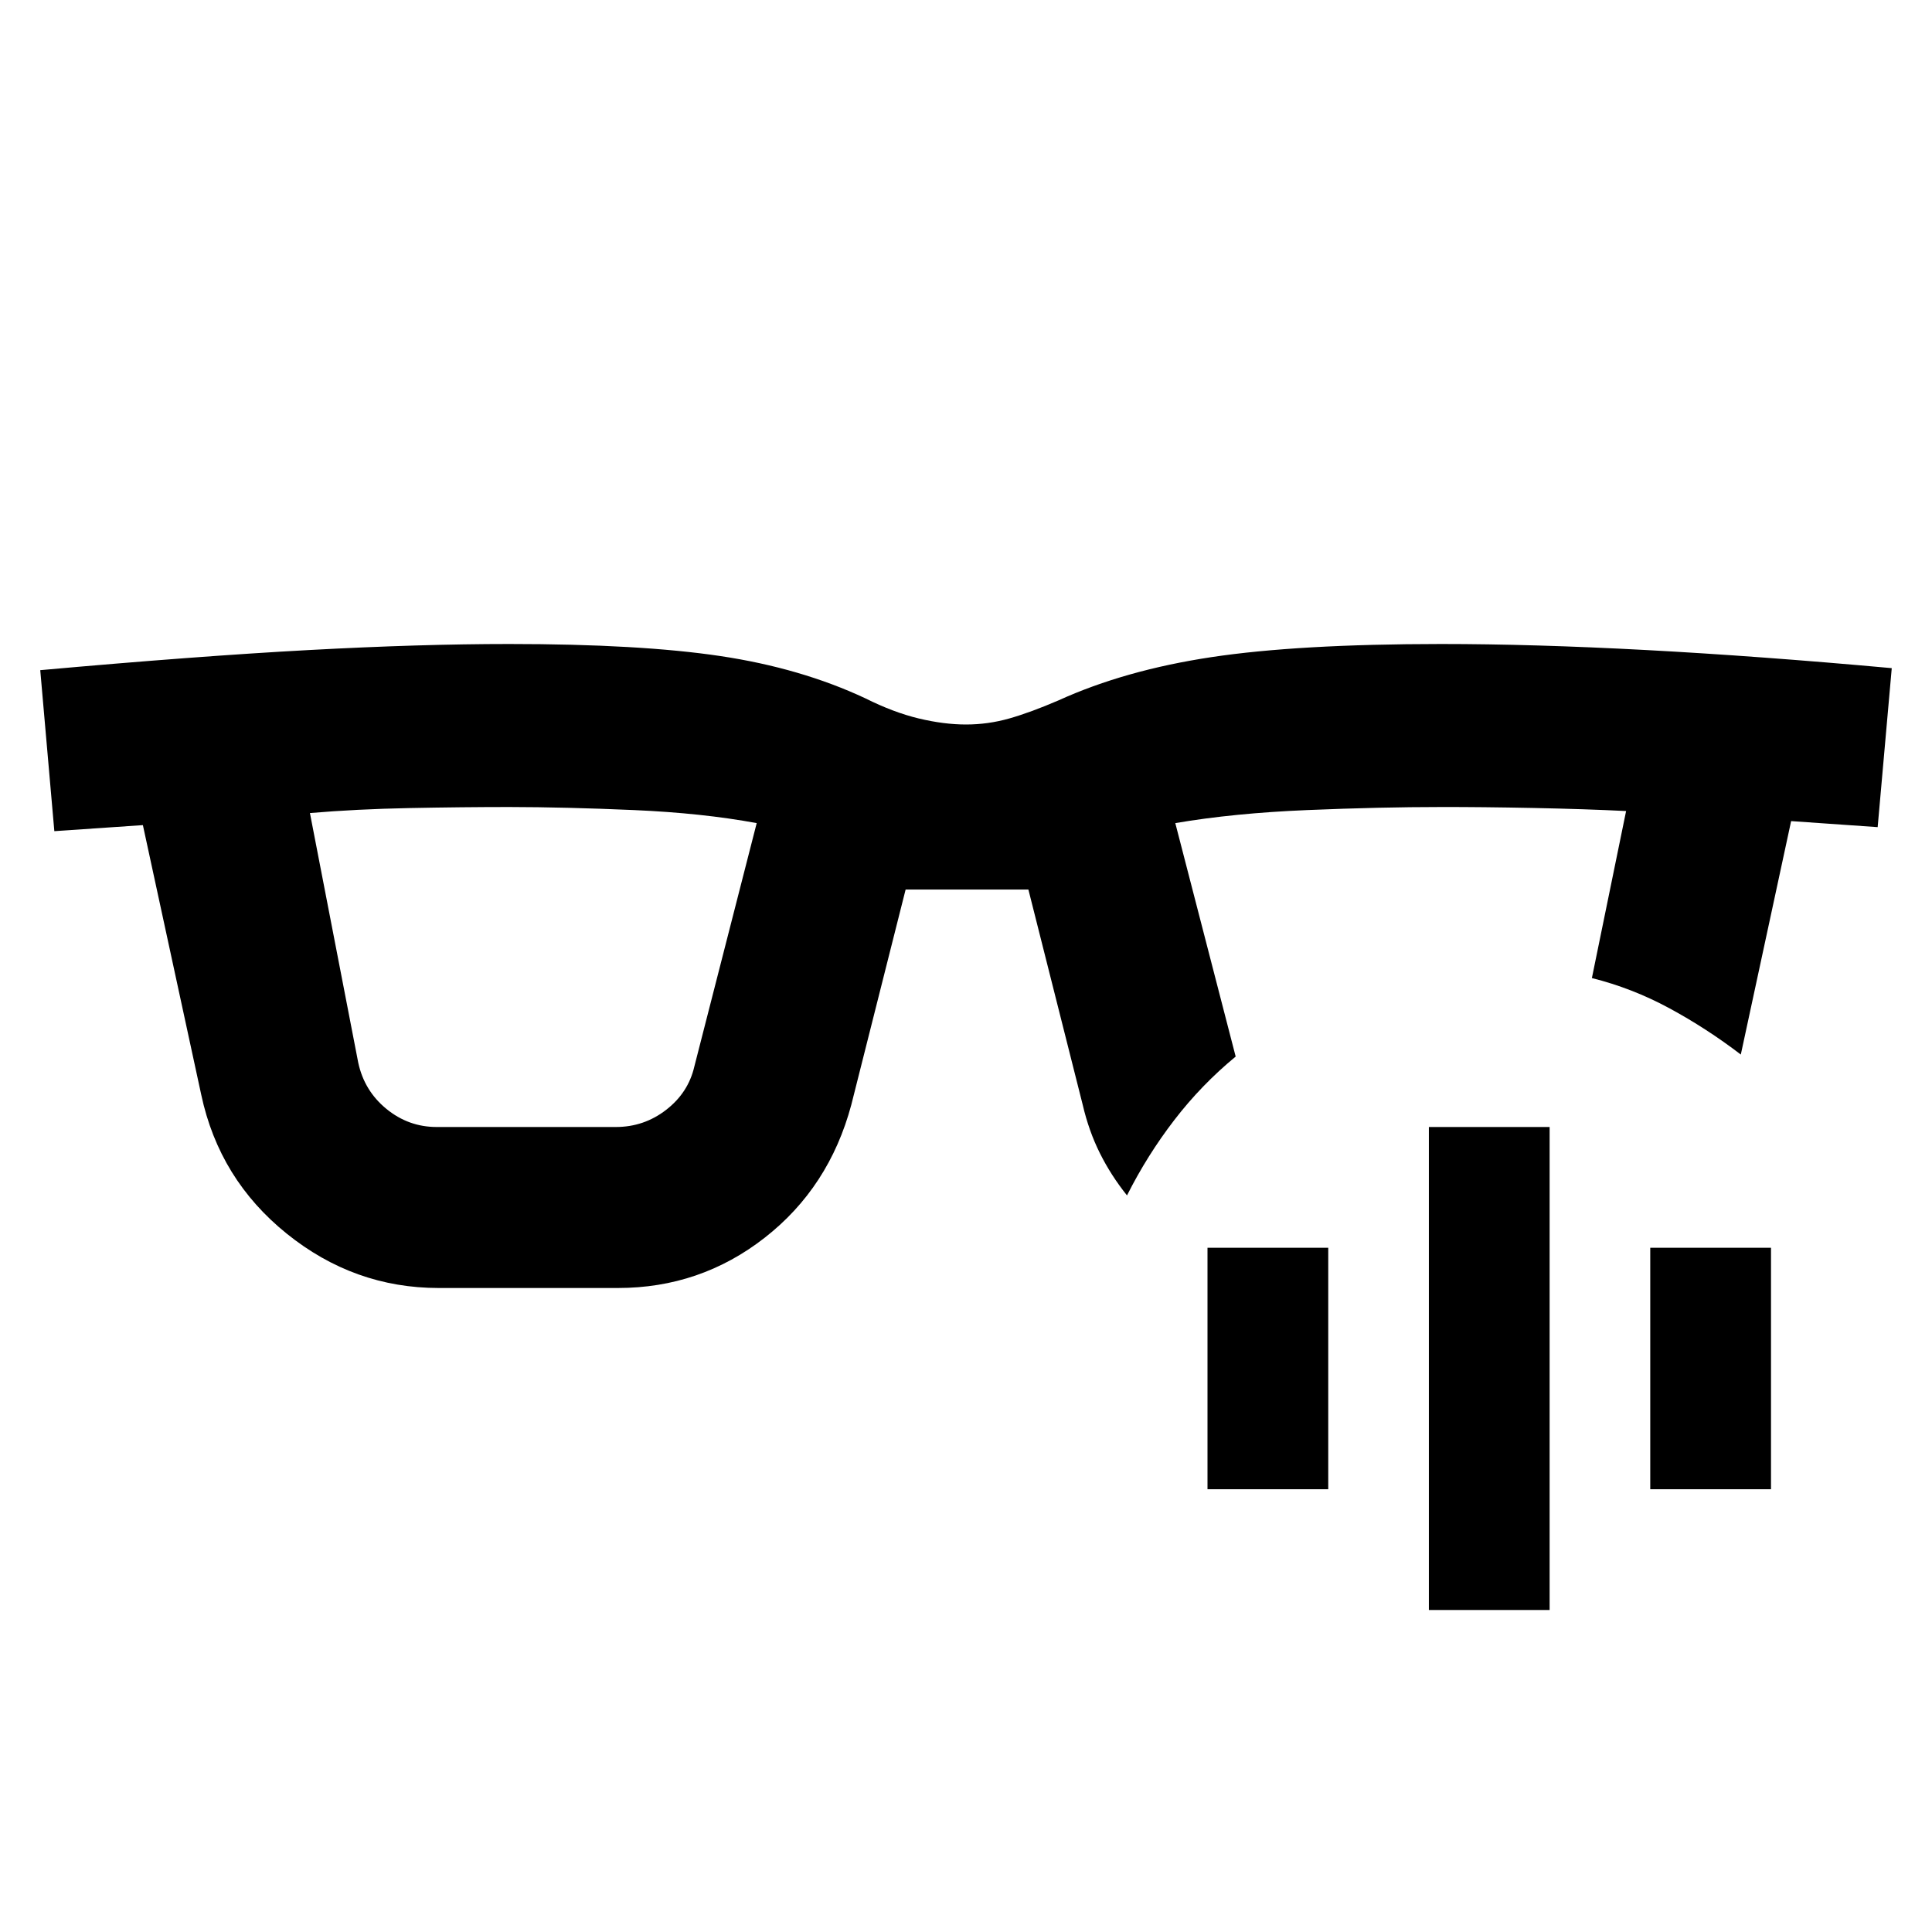
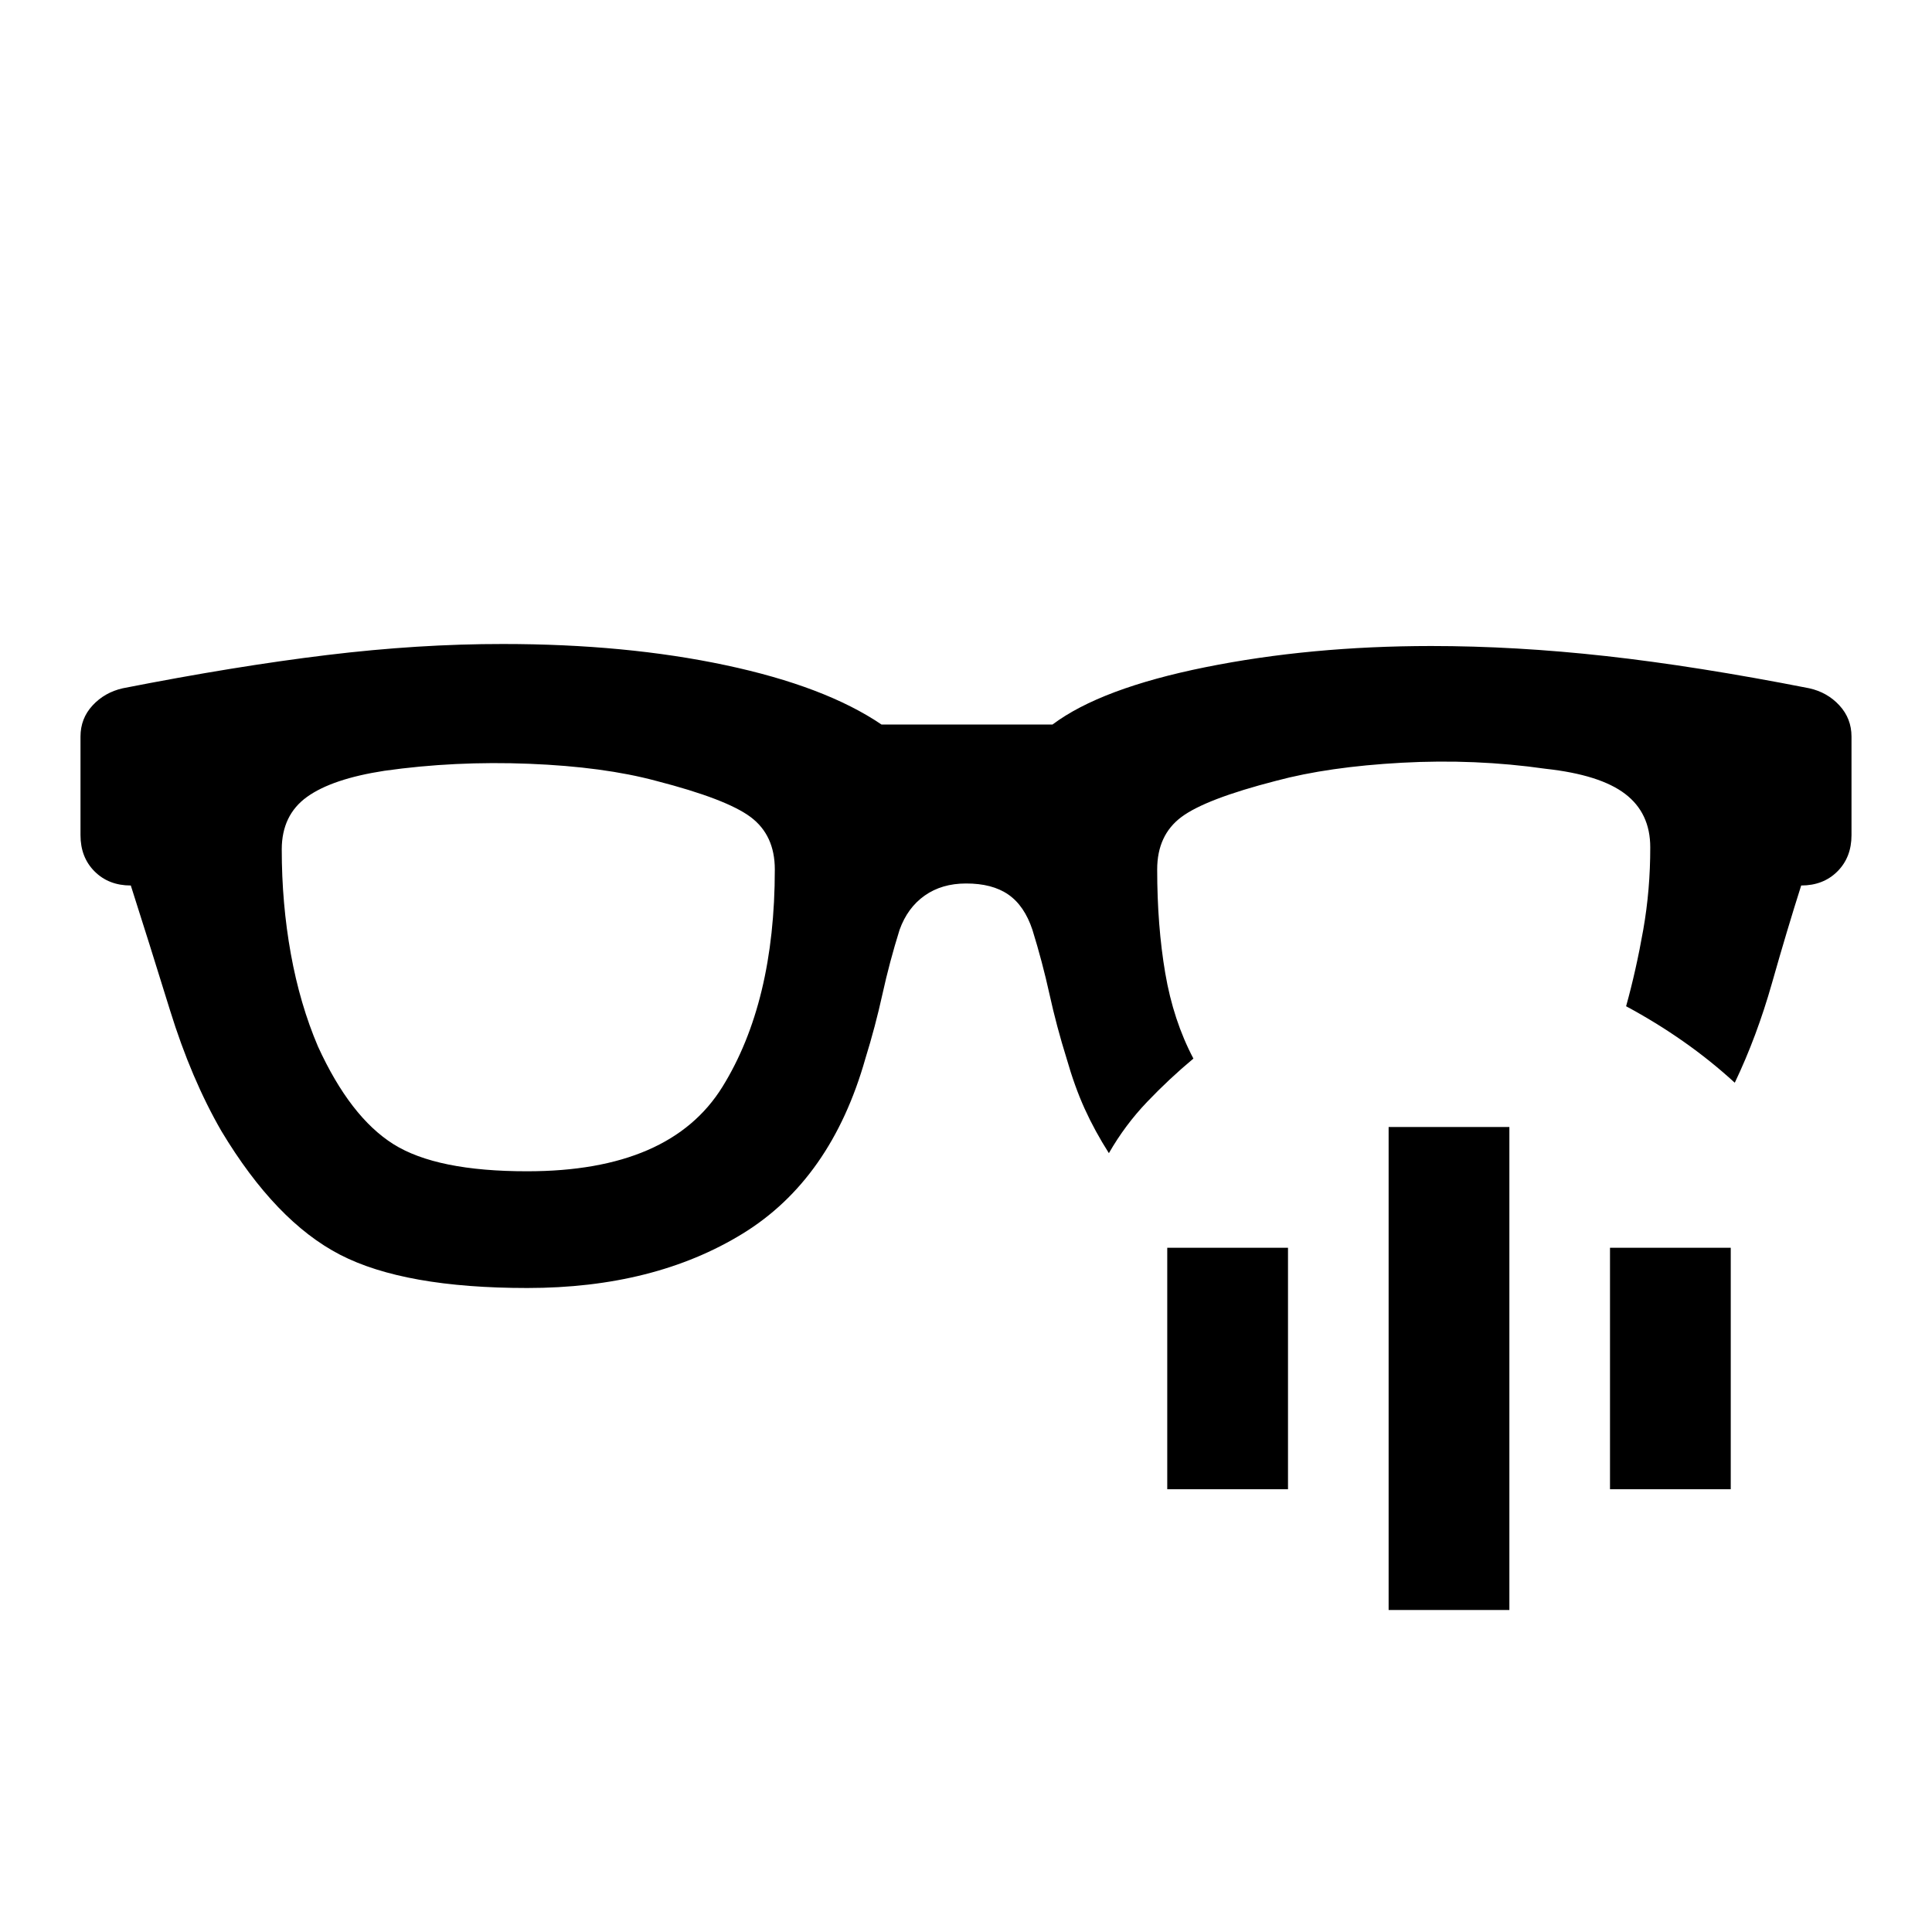
<svg xmlns="http://www.w3.org/2000/svg" viewBox="0 0 24 24" width="24" height="24">
-   <path fill="currentColor" d="M4.45 13.2q.075.35.35.575t.625.225H7.65q.35 0 .625-.213t.35-.537l.775-3.025q-.675-.125-1.525-.162t-1.55-.038q-.575 0-1.237.013T3.85 10.1zM14 14.85q-.2-.25-.337-.525t-.213-.6l-.675-2.675H11.25l-.675 2.675Q10.3 14.75 9.5 15.375T7.675 16H5.45q-1.05 0-1.888-.675T2.5 13.6l-.725-3.35l-1.1.075l-.175-2q1.95-.175 3.338-.25T6.325 8q1.625 0 2.625.15t1.8.525q.35.175.663.25T12 9t.538-.075t.612-.225q.825-.375 1.9-.537T17.9 8q1.15 0 2.55.075t3.05.225l-.175 1.975l-1.075-.075l-.625 2.9q-.425-.325-.887-.575t-.963-.375l.425-2.075q-.5-.025-1.15-.038t-1.15-.012q-.75 0-1.662.038t-1.638.162l.75 2.9q-.425.35-.762.788T14 14.85M17.75 20v-6h1.5v6zM15 18.5v-3h1.5v3zm5.5 0v-3H22v3z" />
+   <path fill="currentColor" d="M6.55 14.55q1.775 0 2.425-1.05t.65-2.7q0-.425-.3-.65T8.15 9.7q-.65-.175-1.575-.212t-1.8.087q-.65.1-.962.325t-.313.65q0 .675.113 1.3T3.95 13q.4.875.937 1.213t1.663.337M17.25 20v-6h1.5v6zm-2.75-1.5v-3H16v3zm5.5 0v-3h1.5v3zM6.55 16q-1.525 0-2.325-.413T2.75 14.05q-.375-.65-.638-1.5T1.625 11q-.275 0-.45-.175T1 10.375V9.15q0-.225.15-.387t.375-.213q1.4-.275 2.538-.413T6.25 8q1.525 0 2.763.263T10.95 9h2.125q.6-.45 1.9-.712t2.8-.263q1.05 0 2.175.125t2.525.4q.225.05.375.213t.15.387v1.225q0 .275-.175.45t-.45.175q-.175.55-.363 1.213t-.462 1.237q-.3-.275-.638-.512T20.2 12.5q.125-.45.213-.95t.087-1.025q0-.425-.312-.663T19.2 9.55q-.875-.125-1.787-.075T15.85 9.7q-.875.225-1.175.45t-.3.65q0 .7.1 1.288t.35 1.062q-.3.25-.575.538t-.475.637q-.175-.275-.3-.55t-.225-.625q-.125-.4-.213-.8t-.212-.8q-.1-.3-.3-.438T12 10.975q-.3 0-.513.15t-.312.425q-.125.4-.213.8t-.212.8q-.425 1.5-1.525 2.175T6.55 16" />
</svg>
